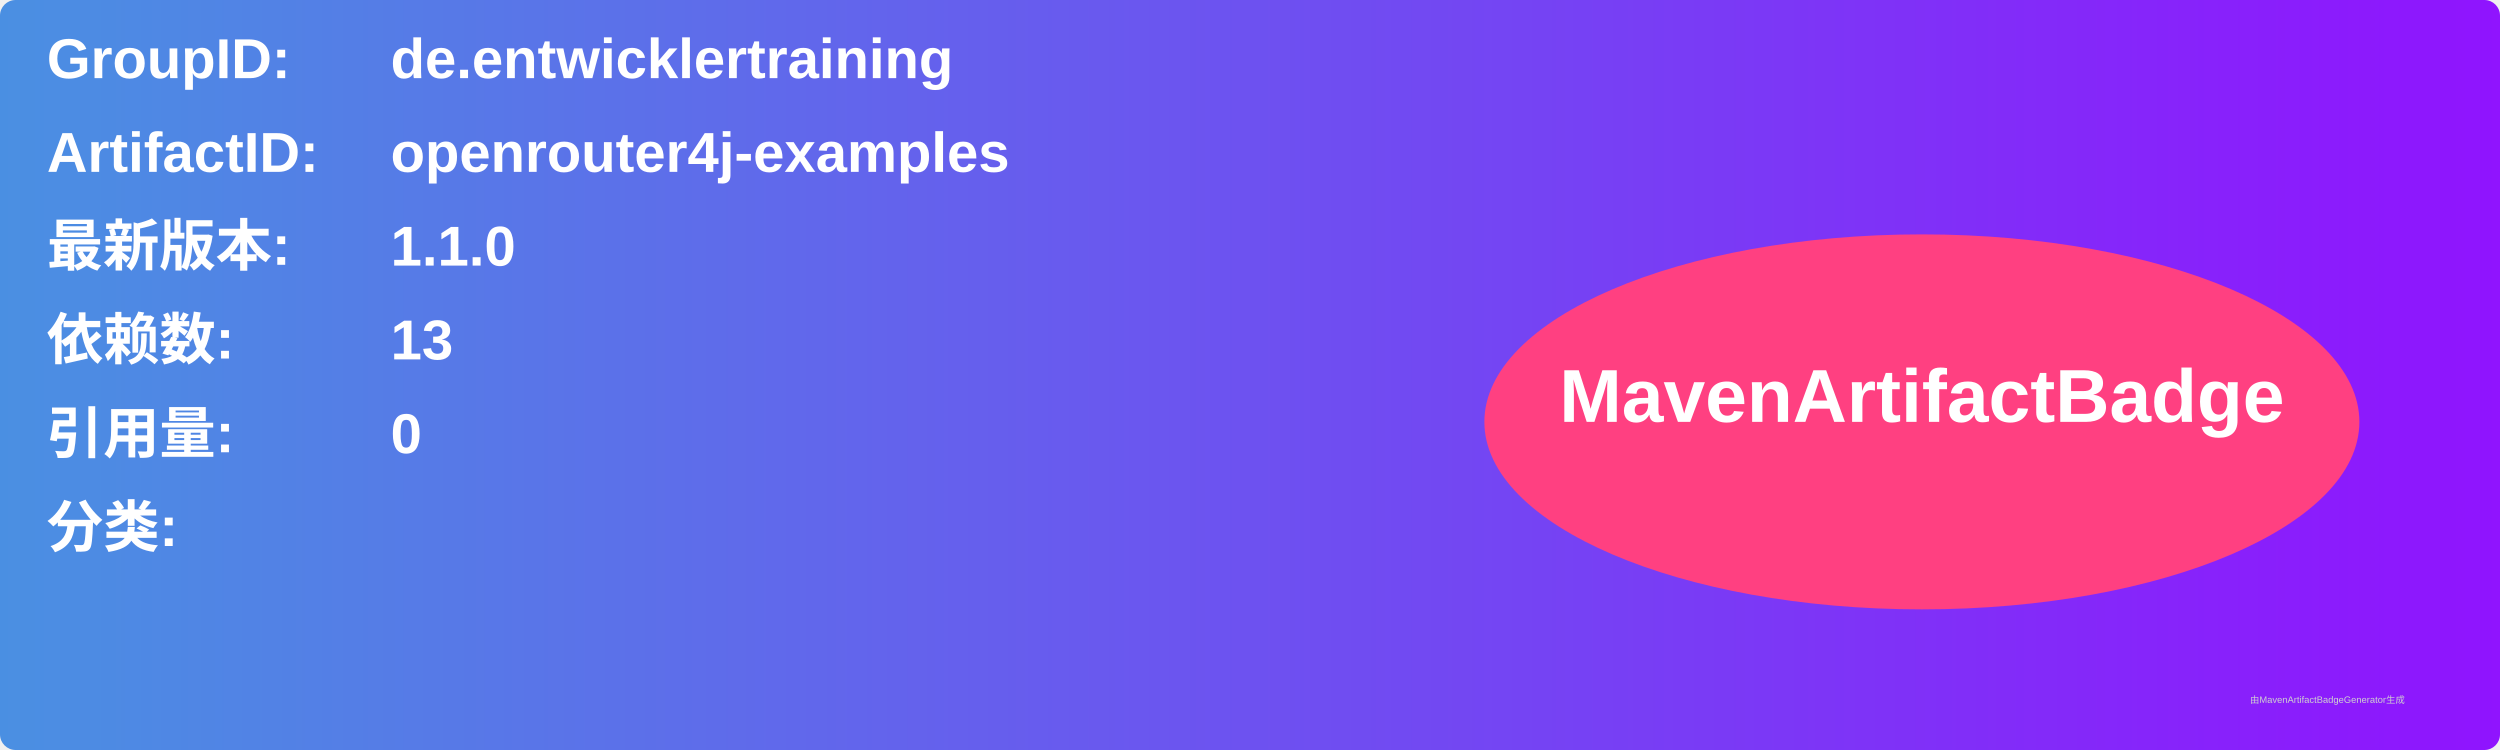
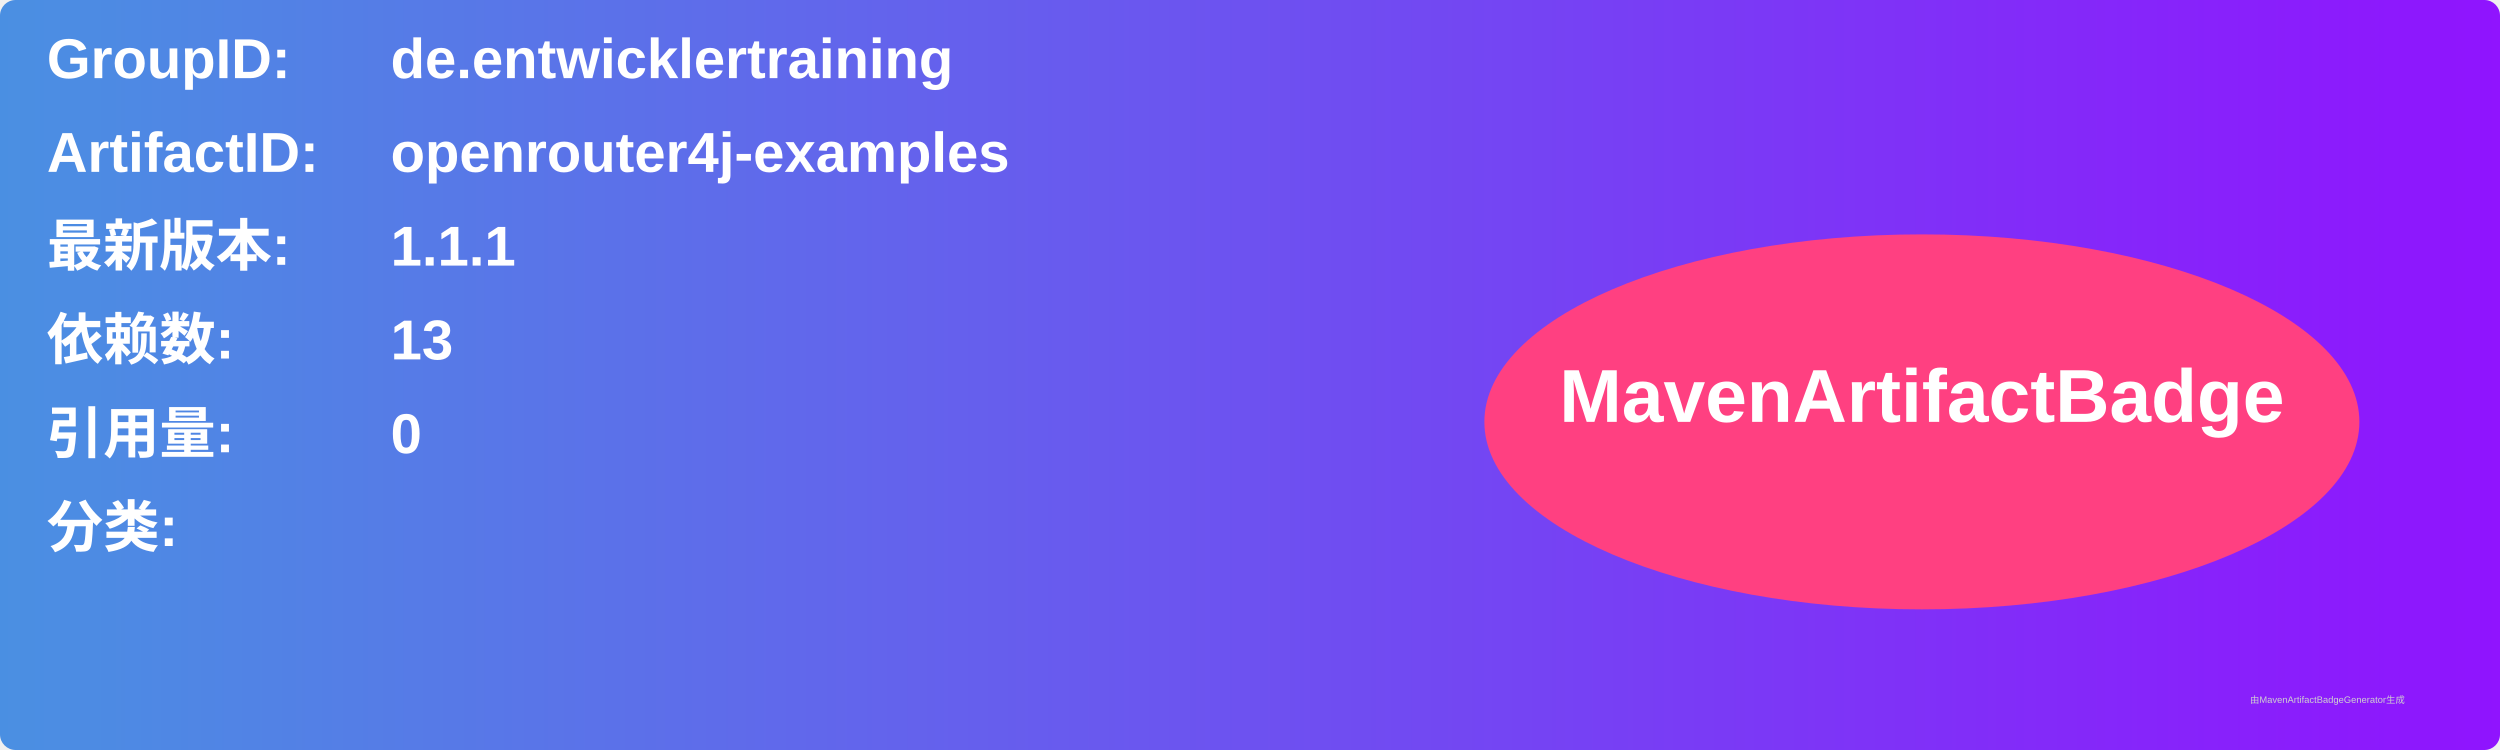
<svg xmlns="http://www.w3.org/2000/svg" width="800" height="240" viewBox="0 0 800 240">
  <linearGradient id="grad" x1="0%" y1="0%" x2="100%" y2="0%">
    <stop offset="0%" stop-color="#4a90e2" />
    <stop offset="100%" stop-color="#9013fe" />
  </linearGradient>
  <rect width="100%" height="100%" rx="5" ry="5" fill="url(#grad)" />
  <g transform="translate(15, 15)">
    <text x="0" y="10" font-family="Arial" font-size="18" fill="white" font-weight="bold" width="260">GroupID:</text>
    <text x="110" y="10" font-family="Arial" font-size="18" fill="white" font-weight="bold" width="460">de.entwicklertraining</text>
    <text x="0" y="40" font-family="Arial" font-size="18" fill="white" font-weight="bold" width="260">ArtifactID:</text>
    <text x="110" y="40" font-family="Arial" font-size="18" fill="white" font-weight="bold" width="460">openrouter4j-examples</text>
    <text x="0" y="70" font-family="Arial" font-size="18" fill="white" font-weight="bold">最新版本:</text>
    <text x="110" y="70" font-family="Arial" font-size="18" fill="white" font-weight="bold">
-       <tspan font-weight="bold">1.1.0</tspan>
+       <tspan font-weight="bold">1.1.1</tspan>
    </text>
    <text x="0" y="100" font-family="Arial" font-size="18" fill="white" font-weight="bold">依赖数: </text>
    <text x="110" y="100" font-family="Arial" font-size="18" fill="white">
      <tspan font-weight="bold">13</tspan>
    </text>
    <text x="0" y="130" font-family="Arial" font-size="18" fill="white" font-weight="bold">引用量: </text>
    <text x="110" y="130" font-family="Arial" font-size="18" fill="white">
      <tspan font-weight="bold">0</tspan>
    </text>
    <text x="0" y="160" font-family="Arial" font-size="18" fill="white" font-weight="bold">分类:</text>
    <text x="10" y="190" font-family="Arial" font-size="10" fill="white">
      <tspan font-weight="bold" />
    </text>
    <ellipse cx="600" cy="120" rx="140" ry="60" fill="#ff4081" />
    <text x="600" y="120" text-anchor="middle" font-family="Arial" font-size="24" fill="white" font-weight="bold">MavenArtifactBadge</text>
  </g>
  <text x="720" y="225" font-family="Arial" font-size="3" fill="#d0d0d0">由MavenArtifactBadgeGenerator生成</text>
</svg>
